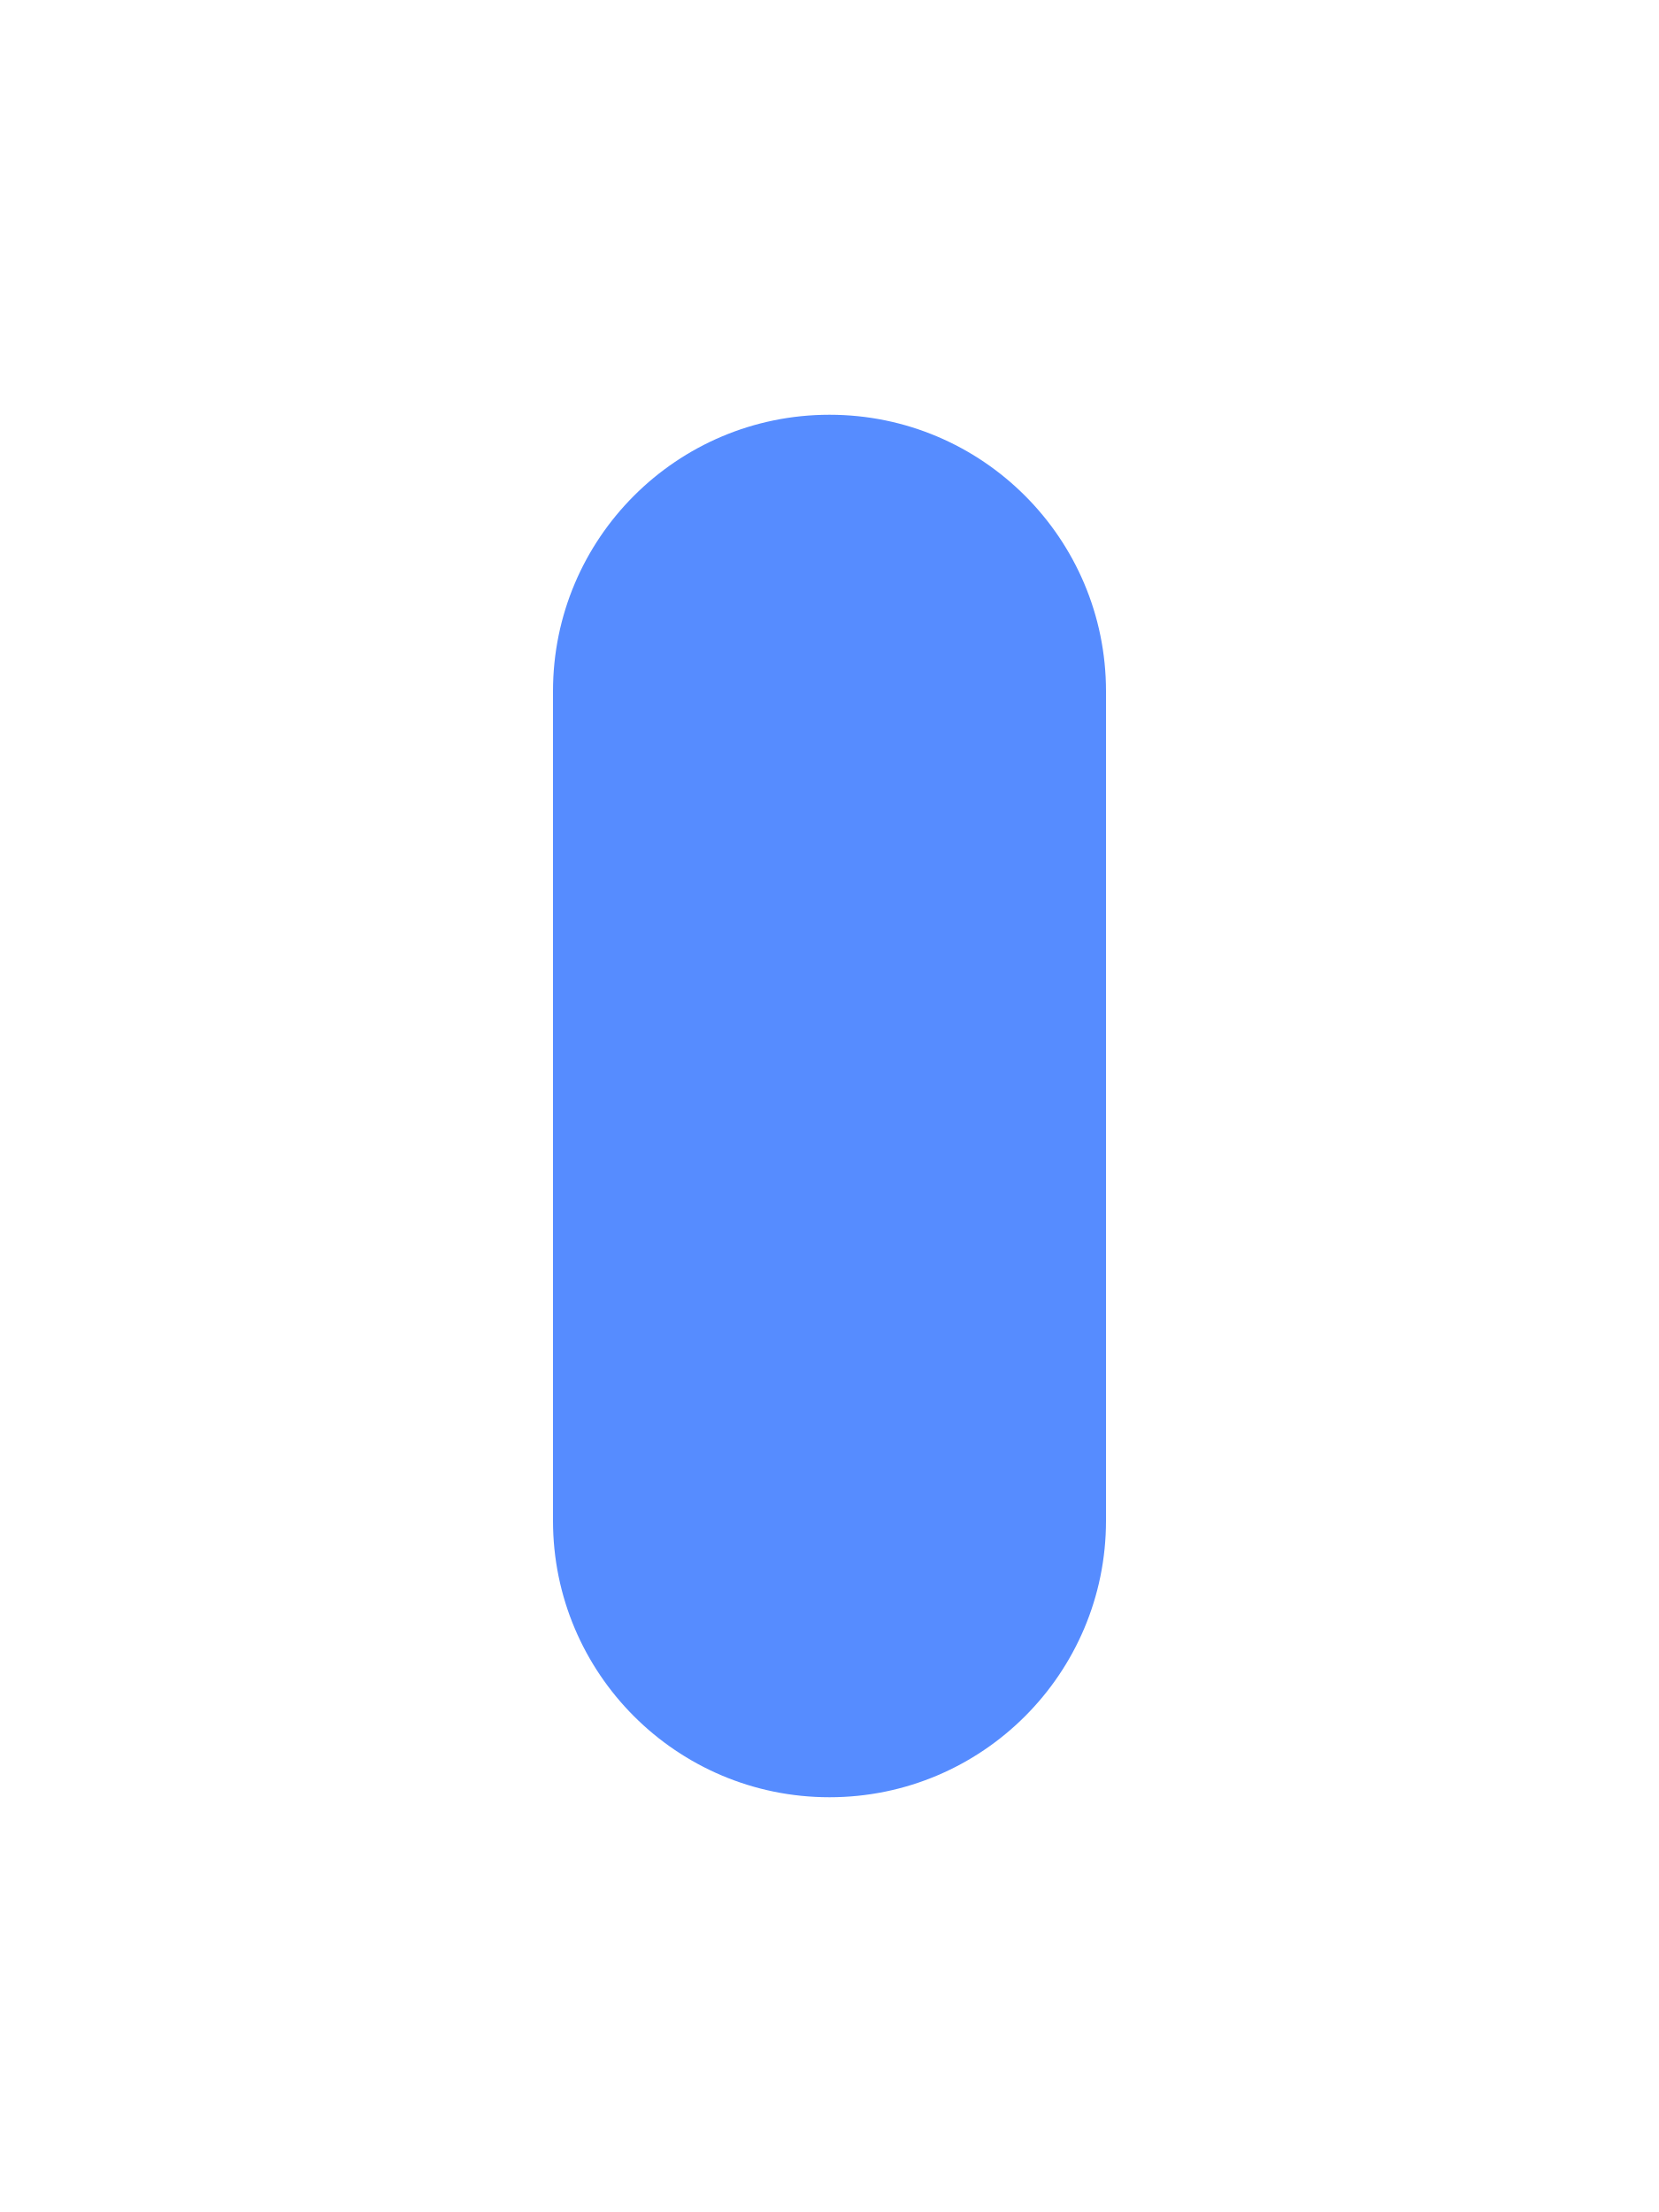
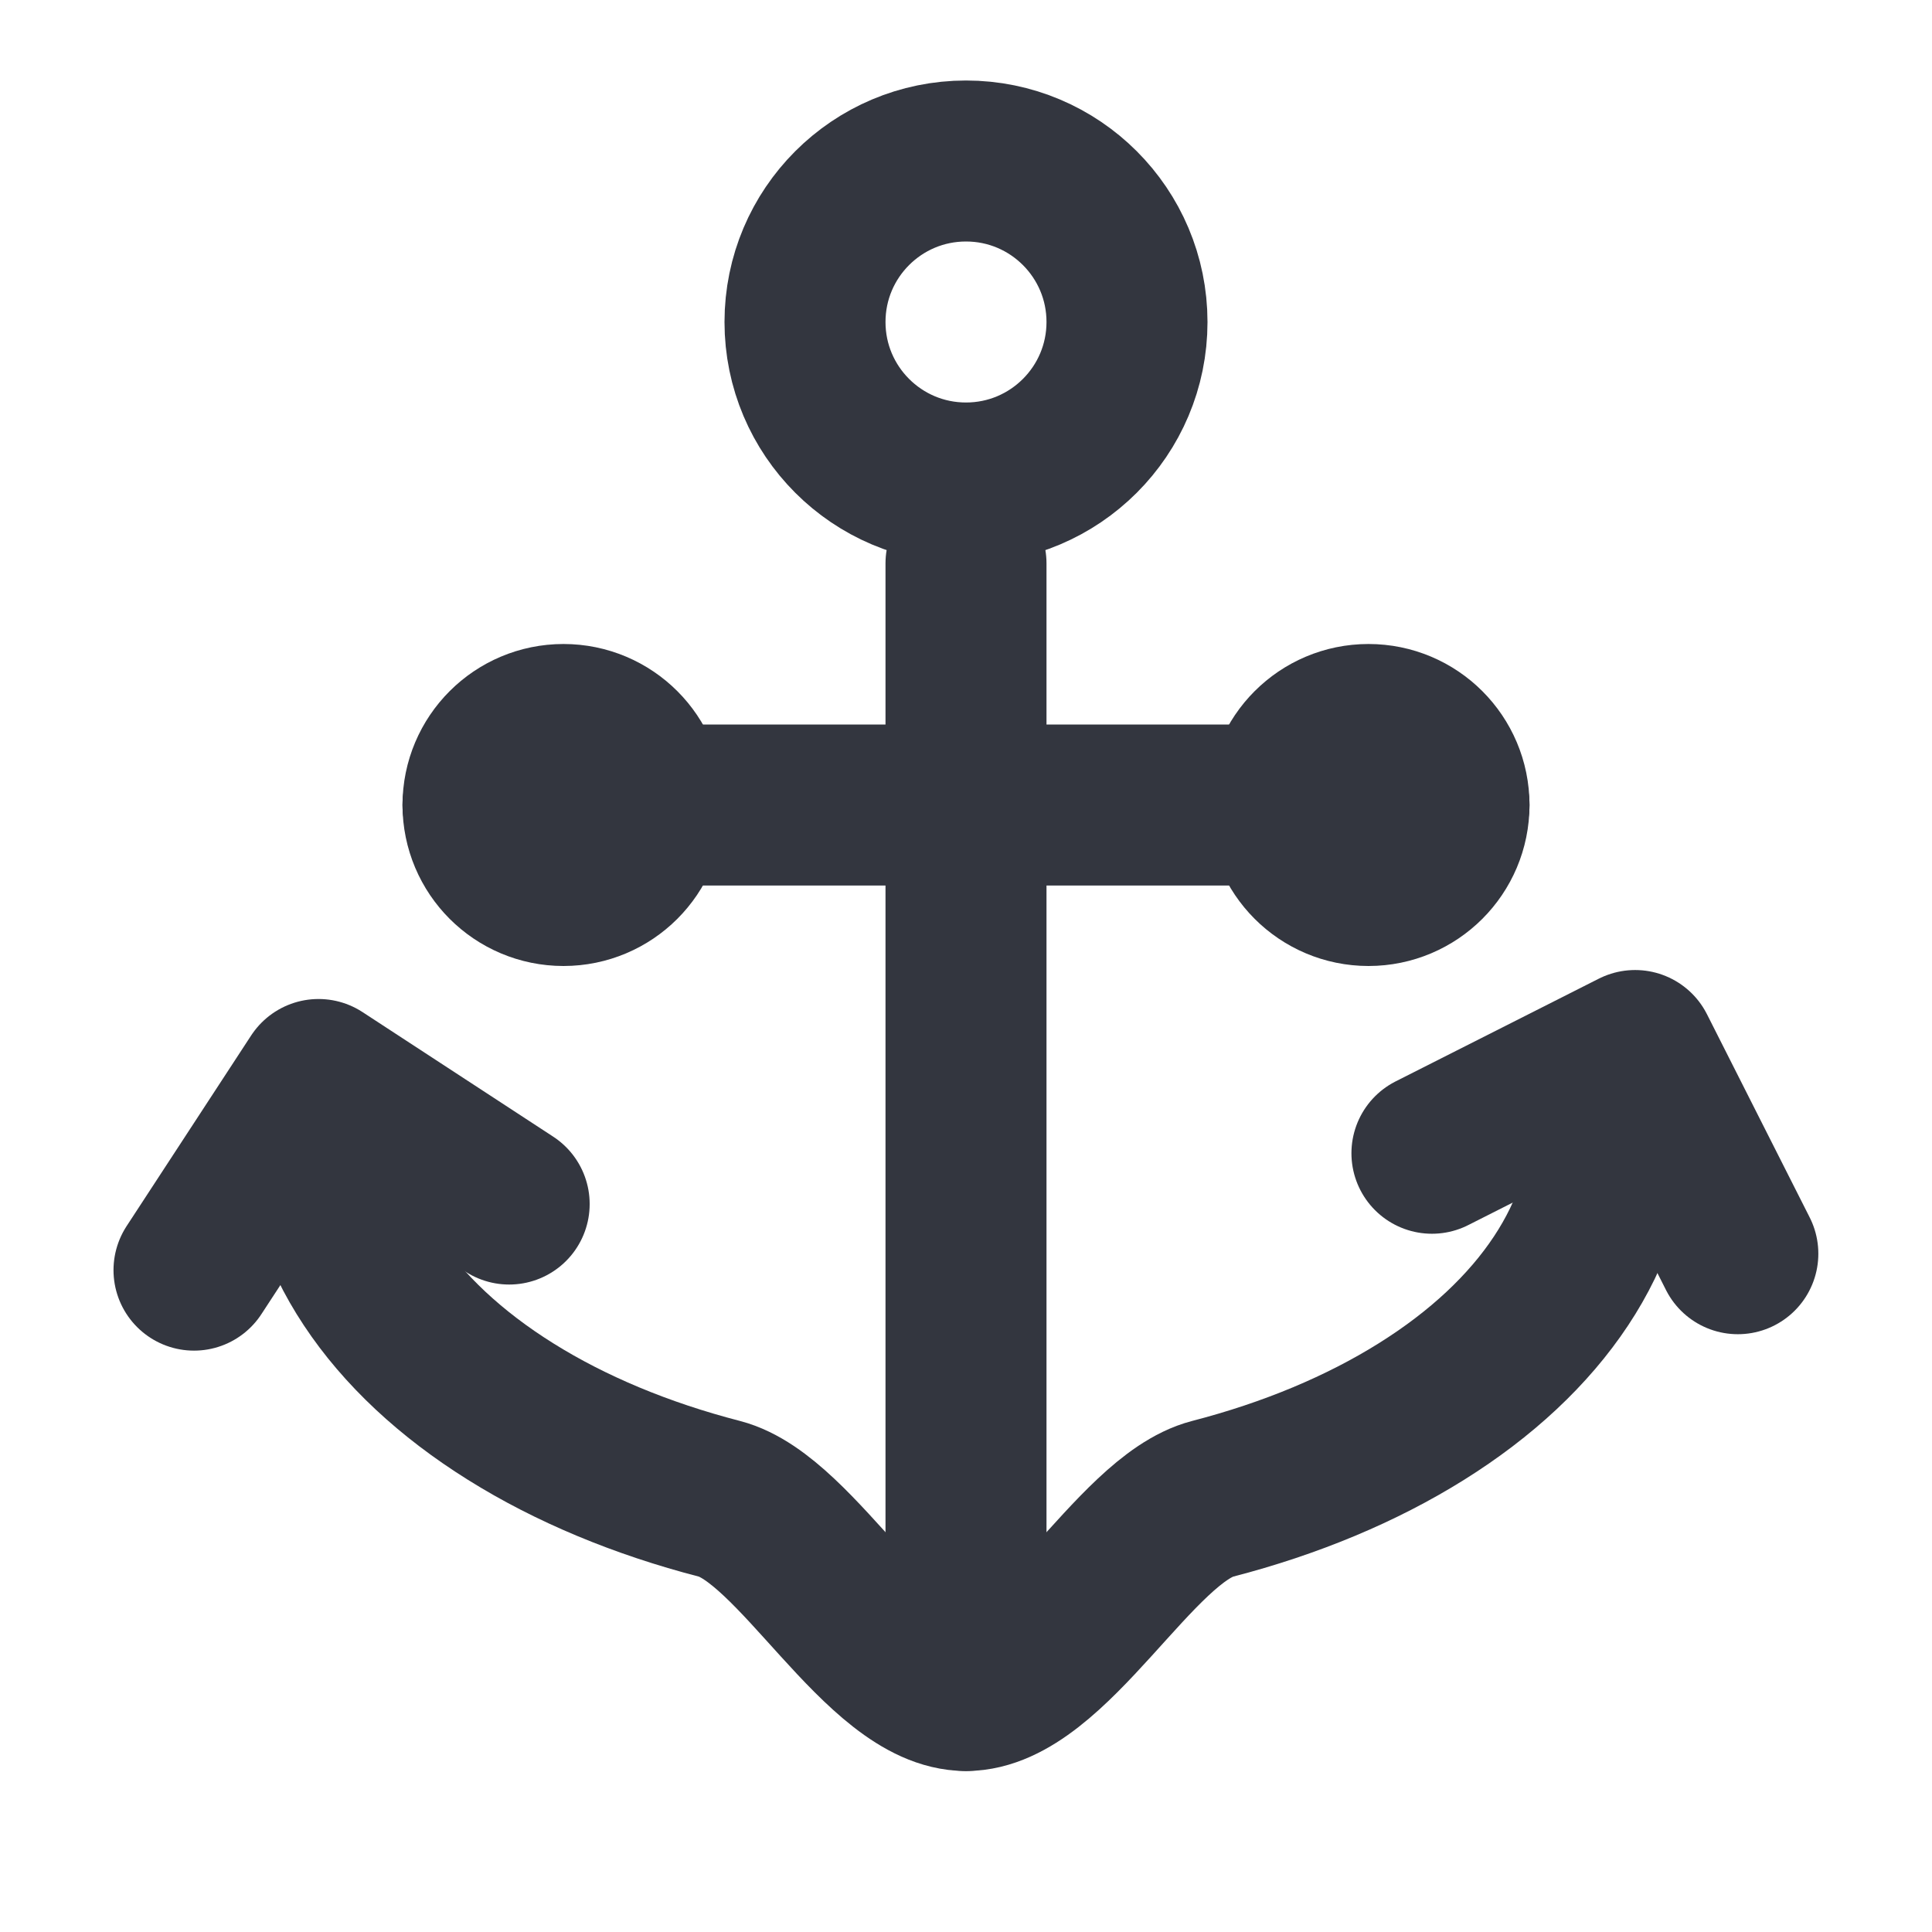
- <svg xmlns="http://www.w3.org/2000/svg" width="12" height="16" viewBox="0 0 12 16">
-   <rect x="4" y="3" width="4" height="10" rx="2" fill="#568cff" />
+ <svg xmlns="http://www.w3.org/2000/svg" width="24" height="24" viewBox="0 0 24 24" fill="none">
+   <circle cx="12" cy="4" r="2" stroke-width="2" stroke-linecap="round" stroke-linejoin="round" stroke="#33363F" />
+   <circle cx="7" cy="10" r="1" stroke-width="2" stroke-linecap="round" stroke-linejoin="round" stroke="#33363F" />
+   <circle cx="17" cy="10" r="1" stroke-width="2" stroke-linecap="round" stroke-linejoin="round" stroke="#33363F" />
+   <path d="M20 14C20 14.657 19.793 15.307 19.391 15.913C18.989 16.52 18.4 17.071 17.657 17.535C16.914 18 16.032 18.368 15.062 18.619C14.091 18.871 13.051 21 12 21C10.949 21 9.909 18.871 8.939 18.619C7.968 18.368 7.086 18 6.343 17.535C5.6 17.071 5.011 16.52 4.609 15.913C4.207 15.307 4 14.657 4 14" stroke-width="2" stroke-linecap="round" stroke-linejoin="round" stroke="#33363F" />
+   <path d="M12 7V21" stroke-width="2" stroke-linecap="round" stroke-linejoin="round" stroke="#33363F" />
+   <path d="M18 10H6" stroke-width="2" stroke-linecap="round" stroke-linejoin="round" stroke="#33363F" />
+   <path d="M17.788 14.326L20.312 13.05L21.588 15.574" stroke-width="2" stroke-linecap="round" stroke-linejoin="round" stroke="#33363F" />
+   <path d="M2.41 15.778L3.957 13.41L6.325 14.957" stroke-width="2" stroke-linecap="round" stroke-linejoin="round" stroke="#33363F" />
</svg>
